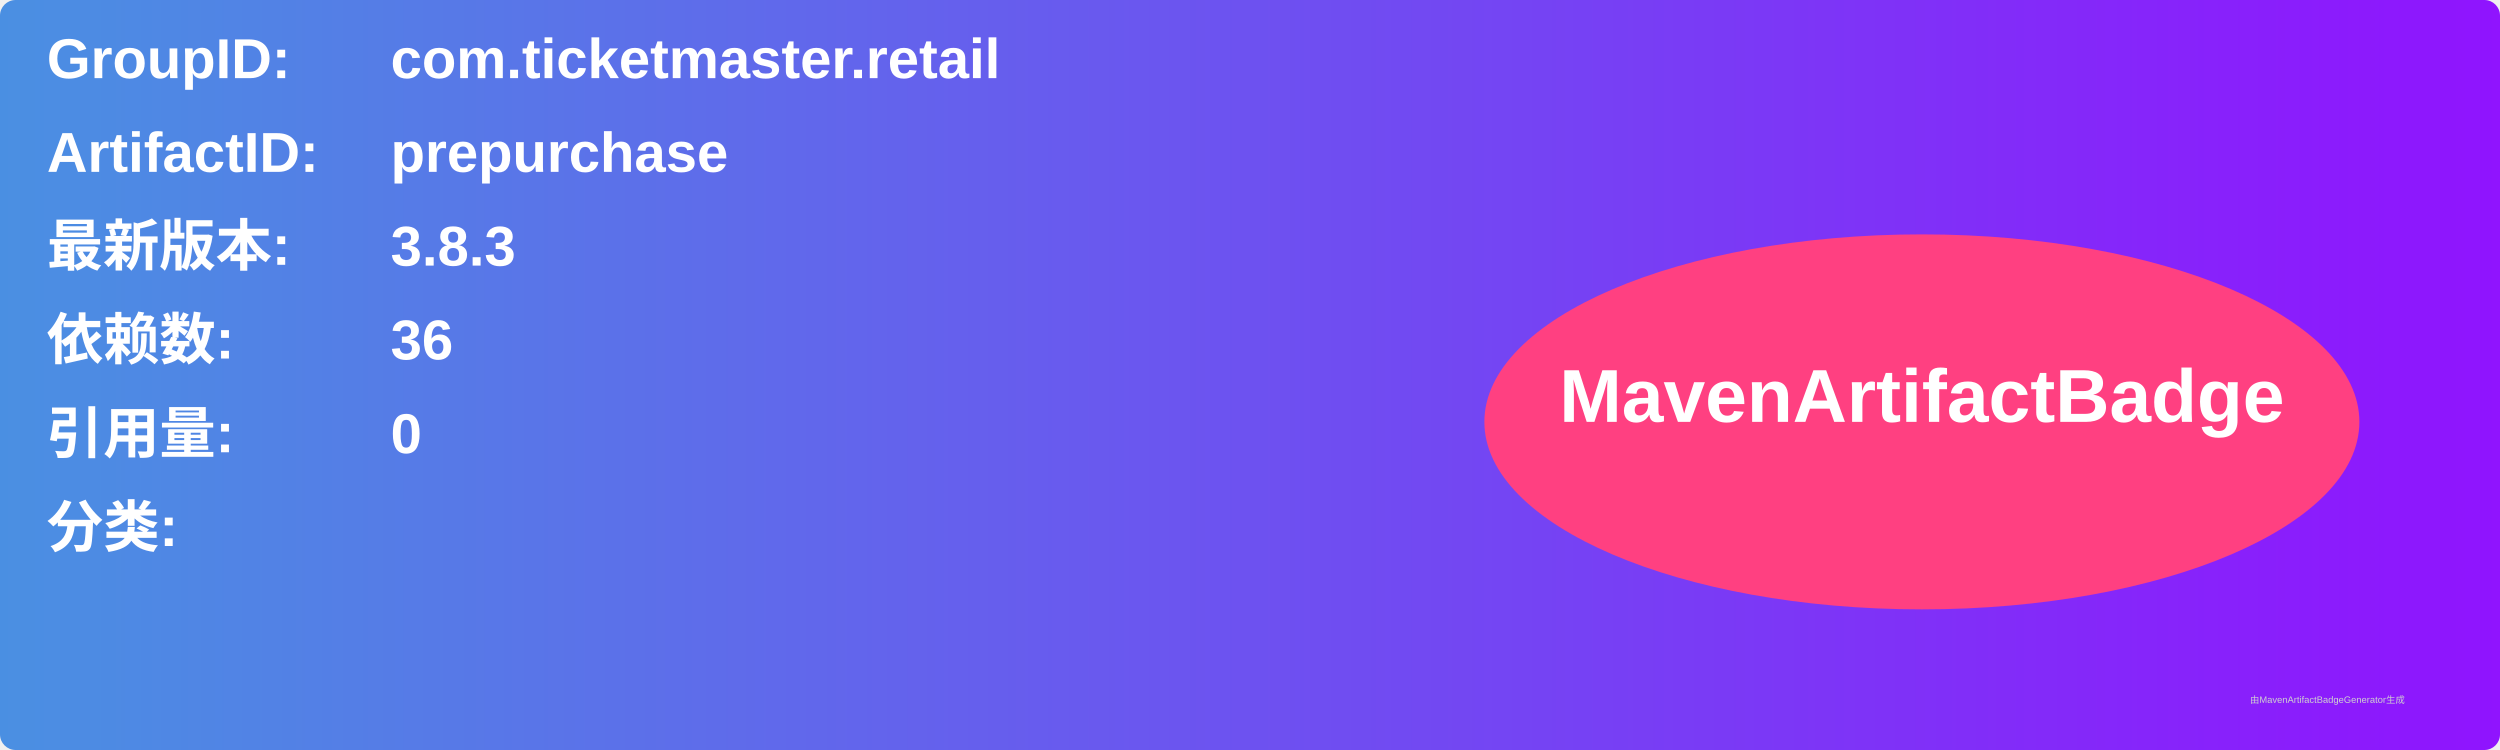
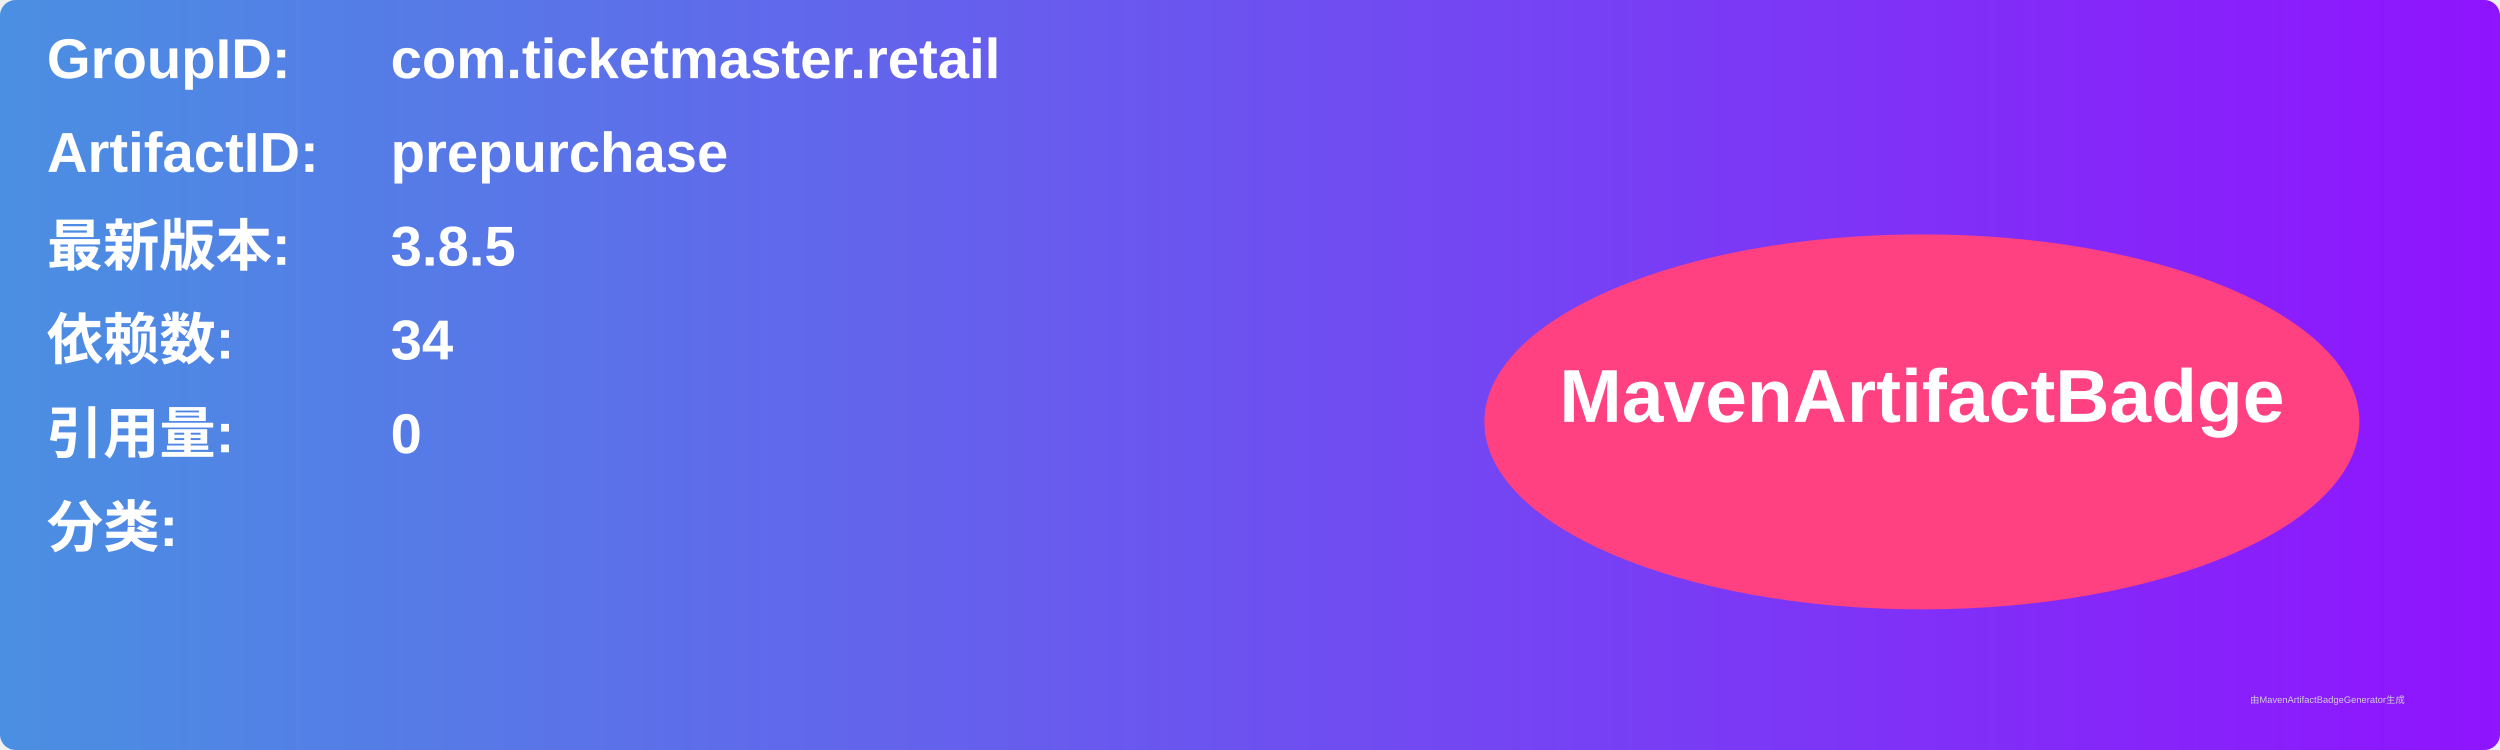
<svg xmlns="http://www.w3.org/2000/svg" width="800" height="240" viewBox="0 0 800 240">
  <linearGradient id="grad" x1="0%" y1="0%" x2="100%" y2="0%">
    <stop offset="0%" stop-color="#4a90e2" />
    <stop offset="100%" stop-color="#9013fe" />
  </linearGradient>
  <rect width="100%" height="100%" rx="5" ry="5" fill="url(#grad)" />
  <g transform="translate(15, 15)">
    <text x="0" y="10" font-family="Arial" font-size="18" fill="white" font-weight="bold" width="260">GroupID:</text>
    <text x="110" y="10" font-family="Arial" font-size="18" fill="white" font-weight="bold" width="460">com.ticketmaster.retail</text>
    <text x="0" y="40" font-family="Arial" font-size="18" fill="white" font-weight="bold" width="260">ArtifactID:</text>
    <text x="110" y="40" font-family="Arial" font-size="18" fill="white" font-weight="bold" width="460">prepurchase</text>
    <text x="0" y="70" font-family="Arial" font-size="18" fill="white" font-weight="bold">最新版本:</text>
    <text x="110" y="70" font-family="Arial" font-size="18" fill="white" font-weight="bold">
-       <tspan font-weight="bold">3.8.3</tspan>
+       <tspan font-weight="bold">3.8.5</tspan>
    </text>
    <text x="0" y="100" font-family="Arial" font-size="18" fill="white" font-weight="bold">依赖数: </text>
    <text x="110" y="100" font-family="Arial" font-size="18" fill="white">
-       <tspan font-weight="bold">36</tspan>
+       <tspan font-weight="bold">34</tspan>
    </text>
    <text x="0" y="130" font-family="Arial" font-size="18" fill="white" font-weight="bold">引用量: </text>
    <text x="110" y="130" font-family="Arial" font-size="18" fill="white">
      <tspan font-weight="bold">0</tspan>
    </text>
    <text x="0" y="160" font-family="Arial" font-size="18" fill="white" font-weight="bold">分类:</text>
    <text x="10" y="190" font-family="Arial" font-size="10" fill="white">
      <tspan font-weight="bold" />
    </text>
    <ellipse cx="600" cy="120" rx="140" ry="60" fill="#ff4081" />
    <text x="600" y="120" text-anchor="middle" font-family="Arial" font-size="24" fill="white" font-weight="bold">MavenArtifactBadge</text>
  </g>
  <text x="720" y="225" font-family="Arial" font-size="3" fill="#d0d0d0">由MavenArtifactBadgeGenerator生成</text>
</svg>
